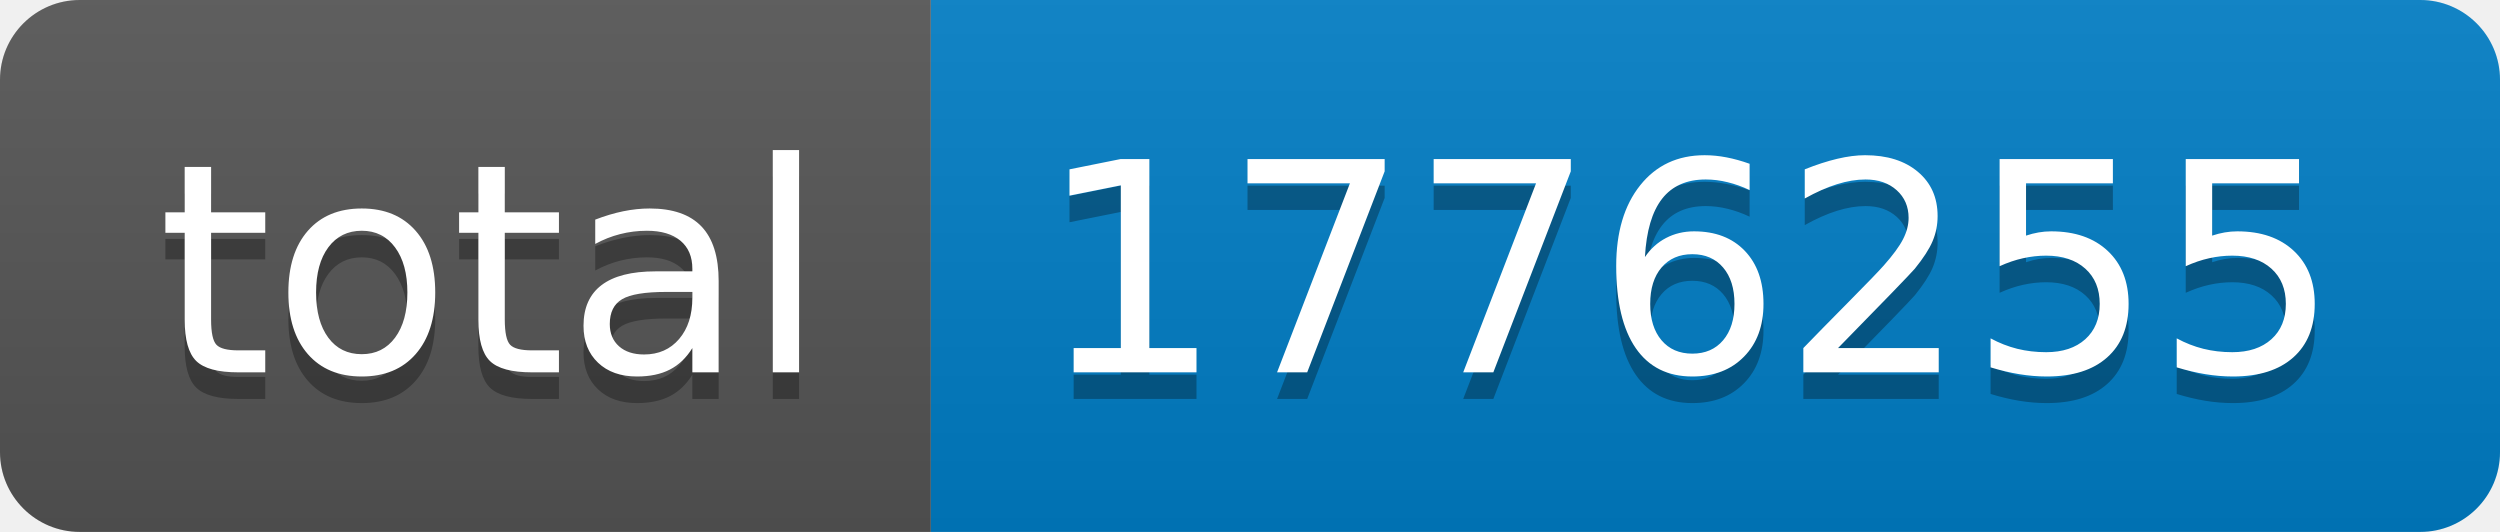
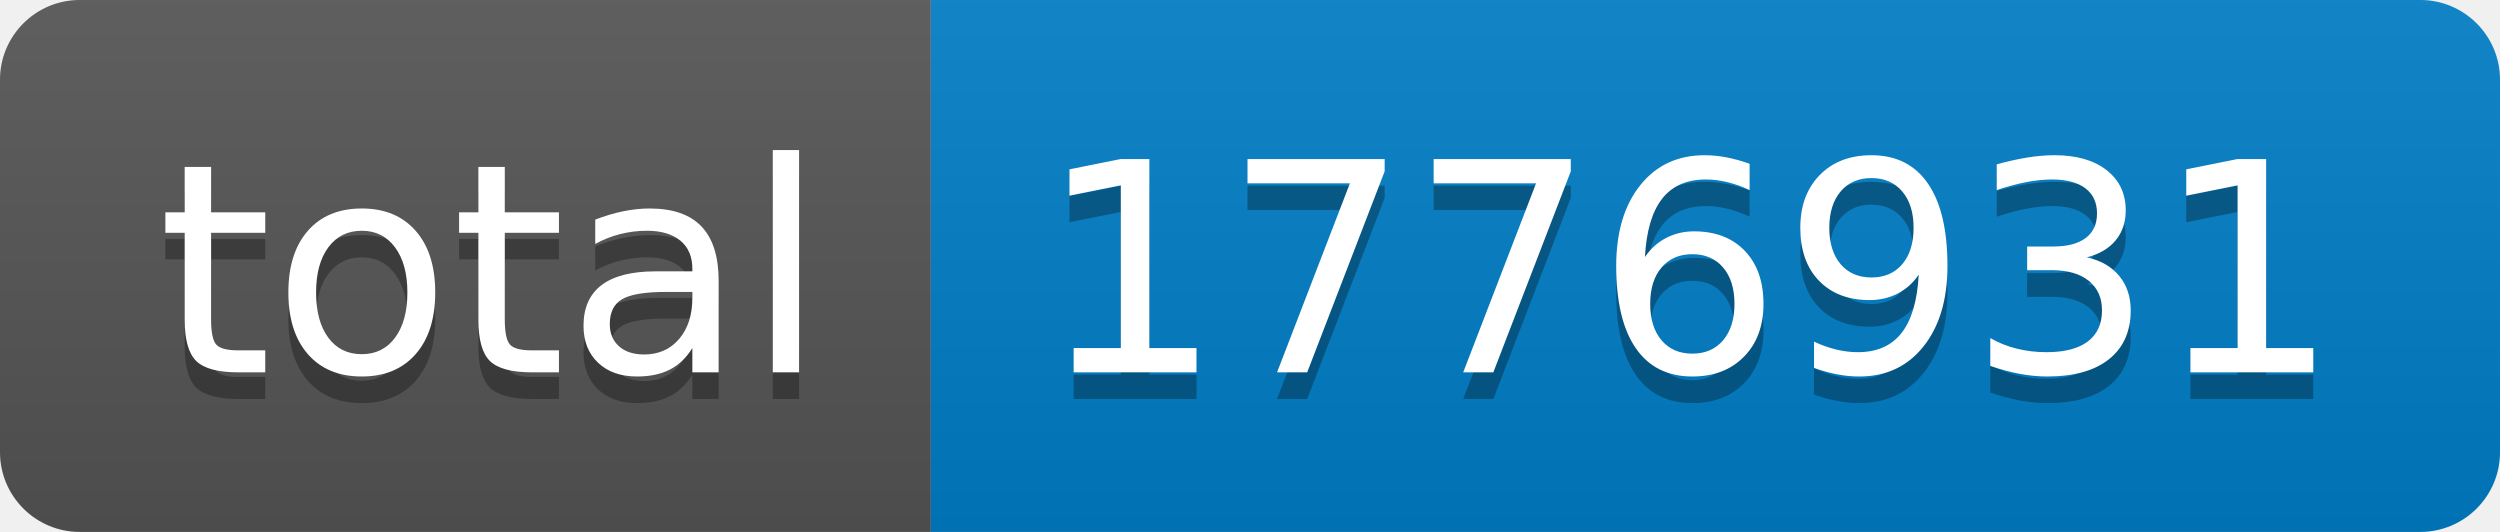
- <svg xmlns="http://www.w3.org/2000/svg" width="94" height="20" role="img" aria-label="total: 1776255">
+ <svg xmlns="http://www.w3.org/2000/svg" width="94" height="20" role="img" aria-label="total: 1776931">
  <linearGradient id="s" x2="0" y2="100%">
    <stop offset="0" stop-color="#bbb" stop-opacity=".1" />
    <stop offset="1" stop-opacity=".1" />
  </linearGradient>
  <clipPath id="r">
    <rect width="94" height="20" rx="3" fill="#fff" />
  </clipPath>
  <g clip-path="url(#r)">
    <rect width="35" height="20" fill="#555" />
    <rect x="35" width="59" height="20" fill="#007ec6" />
    <rect width="94" height="20" fill="url(#s)" />
  </g>
  <g fill="#fff" text-anchor="middle" font-family="Verdana,Geneva,DejaVu Sans,sans-serif" text-rendering="geometricPrecision" font-size="110">
    <text aria-hidden="true" x="185" y="150" fill="#010101" fill-opacity=".3" transform="scale(.1)" textLength="250">total</text>
    <text x="185" y="140" transform="scale(.1)" fill="#fff" textLength="250">total</text>
-     <text aria-hidden="true" x="635" y="150" fill="#010101" fill-opacity=".3" transform="scale(.1)" textLength="490">1776255</text>
-     <text x="635" y="140" transform="scale(.1)" fill="#fff" textLength="490">1776255</text>
+     <text aria-hidden="true" x="635" y="150" fill="#010101" fill-opacity=".3" transform="scale(.1)" textLength="490">1776931</text>
+     <text x="635" y="140" transform="scale(.1)" fill="#fff" textLength="490">1776931</text>
  </g>
</svg>
